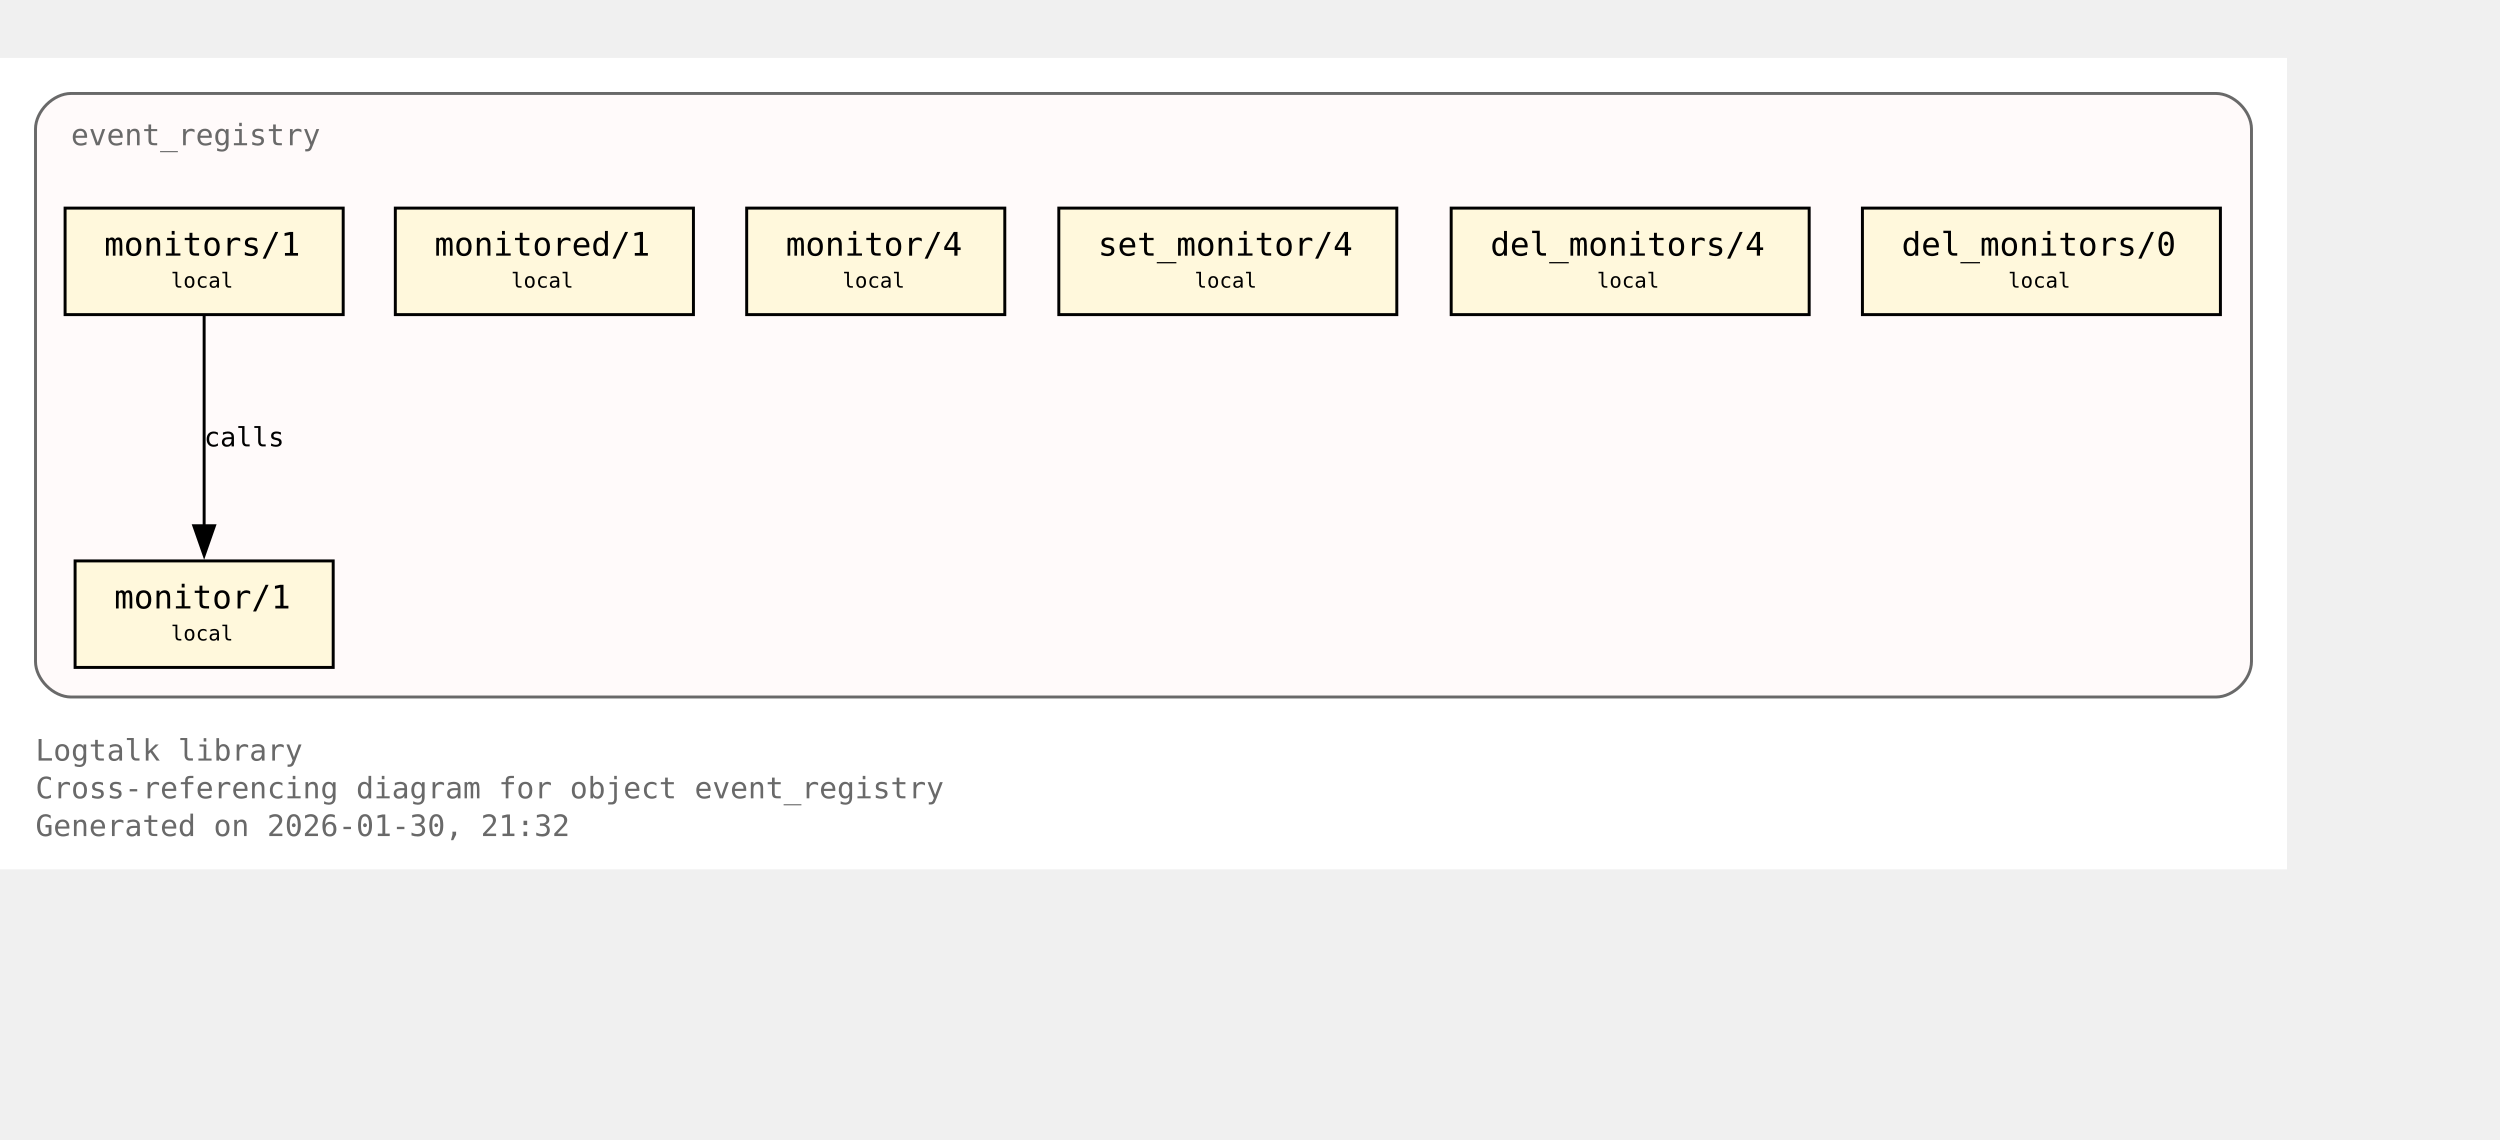
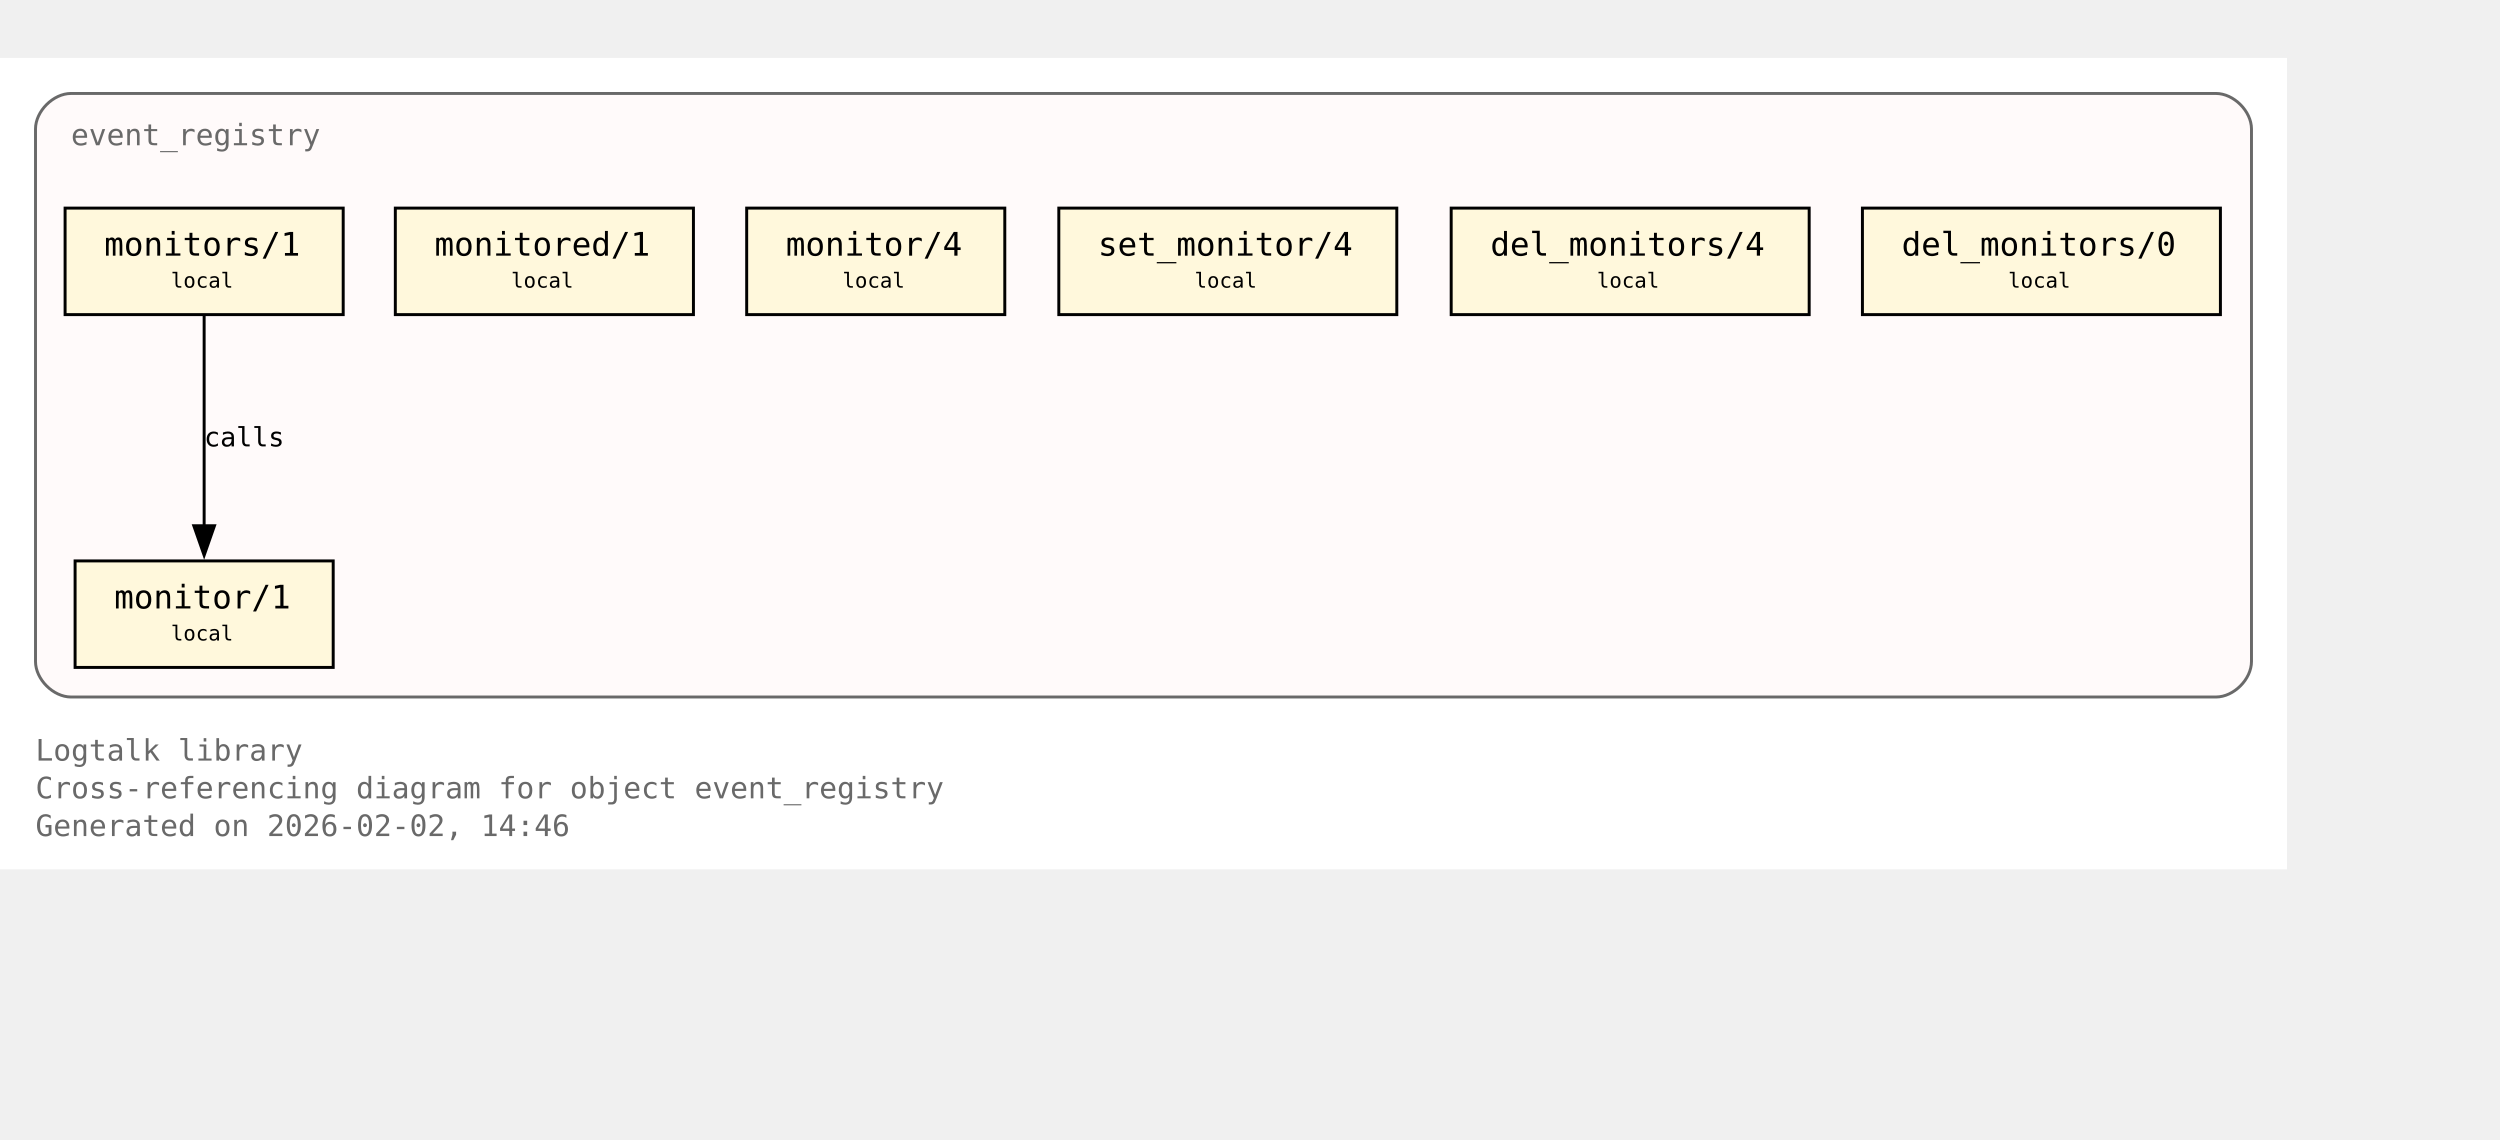
<svg xmlns="http://www.w3.org/2000/svg" xmlns:xlink="http://www.w3.org/1999/xlink" width="917pt" height="418pt" viewBox="72.00 72.00 845.00 346.00">
  <g id="graph0" class="graph" transform="scale(1 1) rotate(0) translate(76 342.25)">
    <polygon fill="white" stroke="none" points="-4,4 -4,-270.25 769,-270.25 769,4 -4,4" />
    <text xml:space="preserve" text-anchor="start" x="8" y="-32.75" font-family="Monospace" font-size="10.00" fill="dimgray">Logtalk library</text>
    <text xml:space="preserve" text-anchor="start" x="8" y="-20" font-family="Monospace" font-size="10.00" fill="dimgray">Cross-referencing diagram for object event_registry</text>
-     <text xml:space="preserve" text-anchor="start" x="8" y="-7.25" font-family="Monospace" font-size="10.00" fill="dimgray">Generated on 2026-01-30, 21:32</text>
+     <text xml:space="preserve" text-anchor="start" x="8" y="-7.25" font-family="Monospace" font-size="10.00" fill="dimgray">Generated on 2026-02-02, 14:46</text>
    <g id="clust1" class="cluster">
      <g id="a_clust1">
        <a xlink:title="event_registry">
          <path fill="snow" stroke="dimgray" d="M20,-54.25C20,-54.25 745,-54.25 745,-54.25 751,-54.25 757,-60.25 757,-66.25 757,-66.25 757,-246.25 757,-246.25 757,-252.25 751,-258.25 745,-258.25 745,-258.25 20,-258.25 20,-258.25 14,-258.25 8,-252.25 8,-246.25 8,-246.25 8,-66.25 8,-66.25 8,-60.25 14,-54.25 20,-54.25" />
          <g id="a_clust1_0">
-             <a xlink:href="https://github.com/LogtalkDotOrg/logtalk3/tree/719fe740a39b226c0791bb4cae7e5700b51aba78/library/events/event_registry.lgt#L23" xlink:title="https://github.com/LogtalkDotOrg/logtalk3/tree/719fe740a39b226c0791bb4cae7e5700b51aba78/library/events/event_registry.lgt#L23">
+             <a xlink:href="https://github.com/LogtalkDotOrg/logtalk3/tree/d0bfd17b50fd4d1130f7e273979d427a0bc50431/library/events/event_registry.lgt#L23" xlink:title="https://github.com/LogtalkDotOrg/logtalk3/tree/d0bfd17b50fd4d1130f7e273979d427a0bc50431/library/events/event_registry.lgt#L23">
              <text xml:space="preserve" text-anchor="start" x="20" y="-240.75" font-family="Monospace" font-size="10.00" fill="dimgray">event_registry</text>
            </a>
          </g>
        </a>
      </g>
    </g>
    <g id="node1" class="node">
      <polygon fill="cornsilk" stroke="black" points="108.62,-100.25 21.38,-100.25 21.38,-64.25 108.62,-64.25 108.62,-100.25" />
      <text xml:space="preserve" text-anchor="start" x="29.38" y="-84.95" font-family="Monospace" font-size="9.00"> </text>
      <g id="a_node1_1">
-         <a xlink:href="https://github.com/LogtalkDotOrg/logtalk3/tree/719fe740a39b226c0791bb4cae7e5700b51aba78/library/events/event_registry.lgt#L33" xlink:title="https://github.com/LogtalkDotOrg/logtalk3/tree/719fe740a39b226c0791bb4cae7e5700b51aba78/library/events/event_registry.lgt#L33">
+         <a xlink:href="https://github.com/LogtalkDotOrg/logtalk3/tree/d0bfd17b50fd4d1130f7e273979d427a0bc50431/library/events/event_registry.lgt#L33" xlink:title="https://github.com/LogtalkDotOrg/logtalk3/tree/d0bfd17b50fd4d1130f7e273979d427a0bc50431/library/events/event_registry.lgt#L33">
          <text xml:space="preserve" text-anchor="start" x="34.62" y="-84.17" font-family="Monospace" font-size="11.00">monitor/1</text>
        </a>
      </g>
      <text xml:space="preserve" text-anchor="start" x="95.38" y="-84.95" font-family="Monospace" font-size="9.00"> </text>
      <text xml:space="preserve" text-anchor="start" x="29.38" y="-72.58" font-family="Monospace" font-size="9.00"> </text>
      <text xml:space="preserve" text-anchor="start" x="53.75" y="-73.35" font-family="Monospace" font-size="7.00">local</text>
      <text xml:space="preserve" text-anchor="start" x="95.38" y="-72.58" font-family="Monospace" font-size="9.00"> </text>
    </g>
    <g id="node2" class="node">
      <polygon fill="cornsilk" stroke="black" points="112,-219.5 18,-219.5 18,-183.5 112,-183.5 112,-219.5" />
      <text xml:space="preserve" text-anchor="start" x="26" y="-204.2" font-family="Monospace" font-size="9.00"> </text>
      <g id="a_node2_2">
-         <a xlink:href="https://github.com/LogtalkDotOrg/logtalk3/tree/719fe740a39b226c0791bb4cae7e5700b51aba78/library/events/event_registry.lgt#L37" xlink:title="https://github.com/LogtalkDotOrg/logtalk3/tree/719fe740a39b226c0791bb4cae7e5700b51aba78/library/events/event_registry.lgt#L37">
+         <a xlink:href="https://github.com/LogtalkDotOrg/logtalk3/tree/d0bfd17b50fd4d1130f7e273979d427a0bc50431/library/events/event_registry.lgt#L37" xlink:title="https://github.com/LogtalkDotOrg/logtalk3/tree/d0bfd17b50fd4d1130f7e273979d427a0bc50431/library/events/event_registry.lgt#L37">
          <text xml:space="preserve" text-anchor="start" x="31.25" y="-203.43" font-family="Monospace" font-size="11.00">monitors/1</text>
        </a>
      </g>
      <text xml:space="preserve" text-anchor="start" x="98.75" y="-204.2" font-family="Monospace" font-size="9.00"> </text>
      <text xml:space="preserve" text-anchor="start" x="26" y="-191.82" font-family="Monospace" font-size="9.00"> </text>
      <text xml:space="preserve" text-anchor="start" x="53.75" y="-192.6" font-family="Monospace" font-size="7.00">local</text>
      <text xml:space="preserve" text-anchor="start" x="98.75" y="-191.82" font-family="Monospace" font-size="9.00"> </text>
    </g>
    <g id="edge1" class="edge">
      <g id="a_edge1">
-         <a xlink:href="https://github.com/LogtalkDotOrg/logtalk3/tree/719fe740a39b226c0791bb4cae7e5700b51aba78/library/events/event_registry.lgt#L37" xlink:title="calls">
+         <a xlink:href="https://github.com/LogtalkDotOrg/logtalk3/tree/d0bfd17b50fd4d1130f7e273979d427a0bc50431/library/events/event_registry.lgt#L37" xlink:title="calls">
          <path fill="none" stroke="black" d="M65,-183.2C65,-164.5 65,-134.37 65,-112.08" />
          <polygon fill="black" stroke="black" points="68.5,-112.14 65,-102.14 61.5,-112.14 68.5,-112.14" />
        </a>
      </g>
      <g id="a_edge1-label">
-         <a xlink:href="https://github.com/LogtalkDotOrg/logtalk3/tree/719fe740a39b226c0791bb4cae7e5700b51aba78/library/events/event_registry.lgt#L37" xlink:title="https://github.com/LogtalkDotOrg/logtalk3/tree/719fe740a39b226c0791bb4cae7e5700b51aba78/library/events/event_registry.lgt#L37">
+         <a xlink:href="https://github.com/LogtalkDotOrg/logtalk3/tree/d0bfd17b50fd4d1130f7e273979d427a0bc50431/library/events/event_registry.lgt#L37" xlink:title="https://github.com/LogtalkDotOrg/logtalk3/tree/d0bfd17b50fd4d1130f7e273979d427a0bc50431/library/events/event_registry.lgt#L37">
          <text xml:space="preserve" text-anchor="start" x="65" y="-138.95" font-family="Monospace" font-size="9.00">calls</text>
        </a>
      </g>
    </g>
    <g id="node3" class="node">
      <polygon fill="cornsilk" stroke="black" points="230.38,-219.5 129.62,-219.5 129.62,-183.5 230.38,-183.5 230.38,-219.5" />
      <text xml:space="preserve" text-anchor="start" x="137.62" y="-204.2" font-family="Monospace" font-size="9.00"> </text>
      <g id="a_node3_3">
-         <a xlink:href="https://github.com/LogtalkDotOrg/logtalk3/tree/719fe740a39b226c0791bb4cae7e5700b51aba78/library/events/event_registry.lgt#L43" xlink:title="https://github.com/LogtalkDotOrg/logtalk3/tree/719fe740a39b226c0791bb4cae7e5700b51aba78/library/events/event_registry.lgt#L43">
+         <a xlink:href="https://github.com/LogtalkDotOrg/logtalk3/tree/d0bfd17b50fd4d1130f7e273979d427a0bc50431/library/events/event_registry.lgt#L43" xlink:title="https://github.com/LogtalkDotOrg/logtalk3/tree/d0bfd17b50fd4d1130f7e273979d427a0bc50431/library/events/event_registry.lgt#L43">
          <text xml:space="preserve" text-anchor="start" x="142.88" y="-203.43" font-family="Monospace" font-size="11.00">monitored/1</text>
        </a>
      </g>
      <text xml:space="preserve" text-anchor="start" x="217.12" y="-204.2" font-family="Monospace" font-size="9.00"> </text>
      <text xml:space="preserve" text-anchor="start" x="137.62" y="-191.82" font-family="Monospace" font-size="9.00"> </text>
      <text xml:space="preserve" text-anchor="start" x="168.75" y="-192.6" font-family="Monospace" font-size="7.00">local</text>
      <text xml:space="preserve" text-anchor="start" x="217.12" y="-191.82" font-family="Monospace" font-size="9.00"> </text>
    </g>
    <g id="node4" class="node">
      <polygon fill="cornsilk" stroke="black" points="335.62,-219.5 248.38,-219.5 248.38,-183.5 335.62,-183.5 335.62,-219.5" />
      <text xml:space="preserve" text-anchor="start" x="256.38" y="-204.2" font-family="Monospace" font-size="9.00"> </text>
      <g id="a_node4_4">
-         <a xlink:href="https://github.com/LogtalkDotOrg/logtalk3/tree/719fe740a39b226c0791bb4cae7e5700b51aba78/library/events/event_registry.lgt#L54" xlink:title="https://github.com/LogtalkDotOrg/logtalk3/tree/719fe740a39b226c0791bb4cae7e5700b51aba78/library/events/event_registry.lgt#L54">
+         <a xlink:href="https://github.com/LogtalkDotOrg/logtalk3/tree/d0bfd17b50fd4d1130f7e273979d427a0bc50431/library/events/event_registry.lgt#L54" xlink:title="https://github.com/LogtalkDotOrg/logtalk3/tree/d0bfd17b50fd4d1130f7e273979d427a0bc50431/library/events/event_registry.lgt#L54">
          <text xml:space="preserve" text-anchor="start" x="261.62" y="-203.43" font-family="Monospace" font-size="11.00">monitor/4</text>
        </a>
      </g>
      <text xml:space="preserve" text-anchor="start" x="322.38" y="-204.2" font-family="Monospace" font-size="9.00"> </text>
      <text xml:space="preserve" text-anchor="start" x="256.38" y="-191.82" font-family="Monospace" font-size="9.00"> </text>
      <text xml:space="preserve" text-anchor="start" x="280.75" y="-192.6" font-family="Monospace" font-size="7.00">local</text>
      <text xml:space="preserve" text-anchor="start" x="322.38" y="-191.82" font-family="Monospace" font-size="9.00"> </text>
    </g>
    <g id="node5" class="node">
      <polygon fill="cornsilk" stroke="black" points="468.12,-219.5 353.88,-219.5 353.88,-183.5 468.12,-183.5 468.12,-219.5" />
      <text xml:space="preserve" text-anchor="start" x="361.88" y="-204.2" font-family="Monospace" font-size="9.00"> </text>
      <g id="a_node5_5">
-         <a xlink:href="https://github.com/LogtalkDotOrg/logtalk3/tree/719fe740a39b226c0791bb4cae7e5700b51aba78/library/events/event_registry.lgt#L58" xlink:title="https://github.com/LogtalkDotOrg/logtalk3/tree/719fe740a39b226c0791bb4cae7e5700b51aba78/library/events/event_registry.lgt#L58">
+         <a xlink:href="https://github.com/LogtalkDotOrg/logtalk3/tree/d0bfd17b50fd4d1130f7e273979d427a0bc50431/library/events/event_registry.lgt#L58" xlink:title="https://github.com/LogtalkDotOrg/logtalk3/tree/d0bfd17b50fd4d1130f7e273979d427a0bc50431/library/events/event_registry.lgt#L58">
          <text xml:space="preserve" text-anchor="start" x="367.12" y="-203.43" font-family="Monospace" font-size="11.00">set_monitor/4</text>
        </a>
      </g>
      <text xml:space="preserve" text-anchor="start" x="454.88" y="-204.2" font-family="Monospace" font-size="9.00"> </text>
      <text xml:space="preserve" text-anchor="start" x="361.88" y="-191.82" font-family="Monospace" font-size="9.00"> </text>
      <text xml:space="preserve" text-anchor="start" x="399.75" y="-192.6" font-family="Monospace" font-size="7.00">local</text>
      <text xml:space="preserve" text-anchor="start" x="454.88" y="-191.82" font-family="Monospace" font-size="9.00"> </text>
    </g>
    <g id="node6" class="node">
      <polygon fill="cornsilk" stroke="black" points="607.5,-219.5 486.5,-219.5 486.5,-183.5 607.5,-183.5 607.5,-219.5" />
      <text xml:space="preserve" text-anchor="start" x="494.5" y="-204.2" font-family="Monospace" font-size="9.00"> </text>
      <g id="a_node6_6">
-         <a xlink:href="https://github.com/LogtalkDotOrg/logtalk3/tree/719fe740a39b226c0791bb4cae7e5700b51aba78/library/events/event_registry.lgt#L62" xlink:title="https://github.com/LogtalkDotOrg/logtalk3/tree/719fe740a39b226c0791bb4cae7e5700b51aba78/library/events/event_registry.lgt#L62">
+         <a xlink:href="https://github.com/LogtalkDotOrg/logtalk3/tree/d0bfd17b50fd4d1130f7e273979d427a0bc50431/library/events/event_registry.lgt#L62" xlink:title="https://github.com/LogtalkDotOrg/logtalk3/tree/d0bfd17b50fd4d1130f7e273979d427a0bc50431/library/events/event_registry.lgt#L62">
          <text xml:space="preserve" text-anchor="start" x="499.75" y="-203.43" font-family="Monospace" font-size="11.00">del_monitors/4</text>
        </a>
      </g>
      <text xml:space="preserve" text-anchor="start" x="594.25" y="-204.2" font-family="Monospace" font-size="9.00"> </text>
      <text xml:space="preserve" text-anchor="start" x="494.5" y="-191.82" font-family="Monospace" font-size="9.00"> </text>
      <text xml:space="preserve" text-anchor="start" x="535.75" y="-192.6" font-family="Monospace" font-size="7.00">local</text>
      <text xml:space="preserve" text-anchor="start" x="594.25" y="-191.82" font-family="Monospace" font-size="9.00"> </text>
    </g>
    <g id="node7" class="node">
      <polygon fill="cornsilk" stroke="black" points="746.5,-219.5 625.5,-219.5 625.5,-183.5 746.5,-183.5 746.5,-219.5" />
      <text xml:space="preserve" text-anchor="start" x="633.5" y="-204.2" font-family="Monospace" font-size="9.00"> </text>
      <g id="a_node7_7">
-         <a xlink:href="https://github.com/LogtalkDotOrg/logtalk3/tree/719fe740a39b226c0791bb4cae7e5700b51aba78/library/events/event_registry.lgt#L66" xlink:title="https://github.com/LogtalkDotOrg/logtalk3/tree/719fe740a39b226c0791bb4cae7e5700b51aba78/library/events/event_registry.lgt#L66">
+         <a xlink:href="https://github.com/LogtalkDotOrg/logtalk3/tree/d0bfd17b50fd4d1130f7e273979d427a0bc50431/library/events/event_registry.lgt#L66" xlink:title="https://github.com/LogtalkDotOrg/logtalk3/tree/d0bfd17b50fd4d1130f7e273979d427a0bc50431/library/events/event_registry.lgt#L66">
          <text xml:space="preserve" text-anchor="start" x="638.75" y="-203.43" font-family="Monospace" font-size="11.00">del_monitors/0</text>
        </a>
      </g>
      <text xml:space="preserve" text-anchor="start" x="733.25" y="-204.2" font-family="Monospace" font-size="9.00"> </text>
      <text xml:space="preserve" text-anchor="start" x="633.5" y="-191.82" font-family="Monospace" font-size="9.00"> </text>
      <text xml:space="preserve" text-anchor="start" x="674.75" y="-192.6" font-family="Monospace" font-size="7.00">local</text>
      <text xml:space="preserve" text-anchor="start" x="733.25" y="-191.82" font-family="Monospace" font-size="9.00"> </text>
    </g>
  </g>
</svg>
